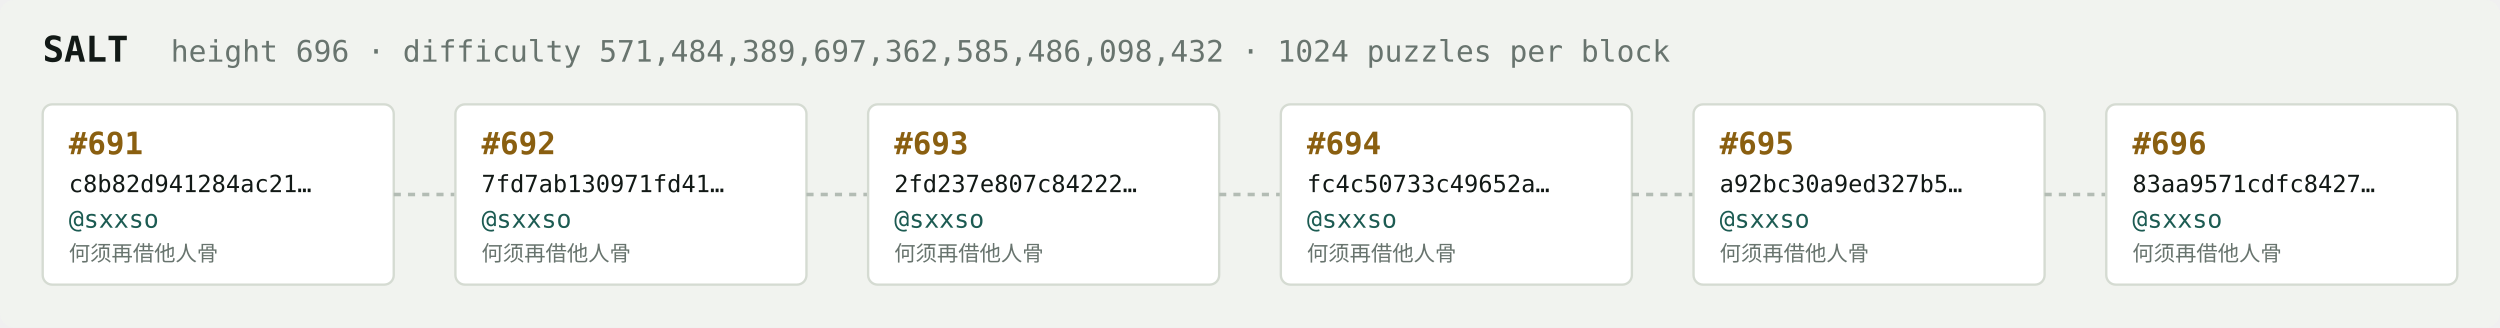
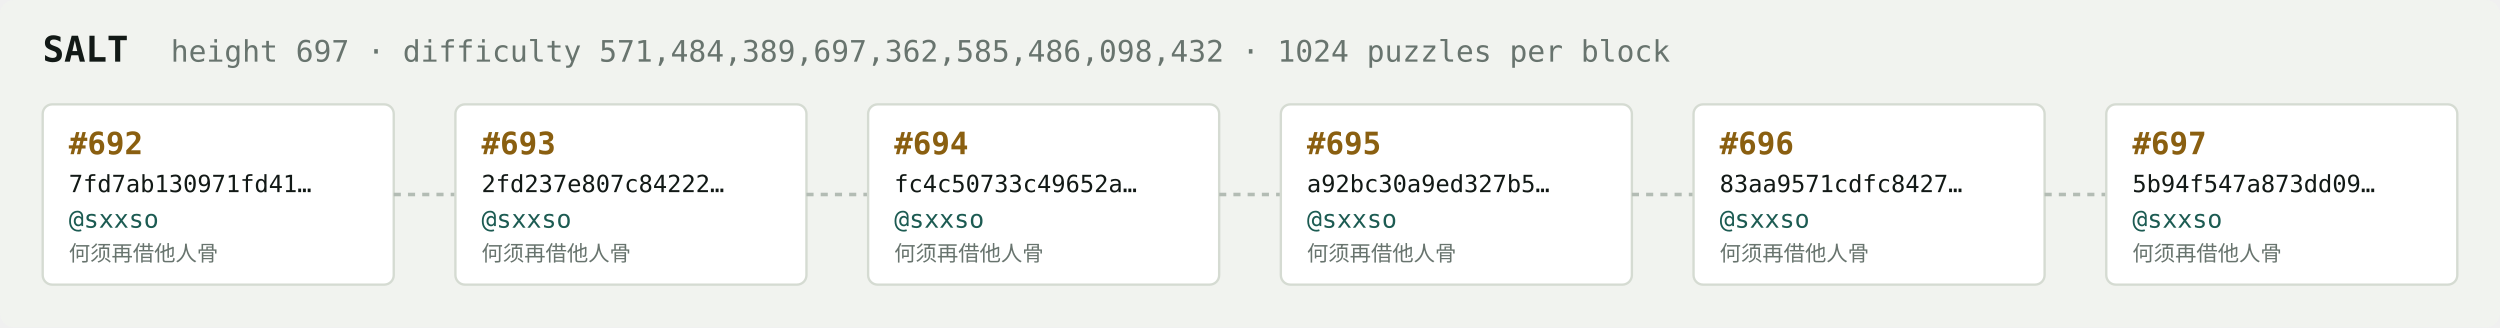
<svg xmlns="http://www.w3.org/2000/svg" width="1054" height="138" viewBox="0 0 1054 138" font-family="ui-monospace,SFMono-Regular,Menlo,monospace">
  <rect fill="#f1f3ef" width="1054" height="138" rx="6" />
  <text x="18" y="26" fill="#121916" font-size="15" font-weight="700">SALT</text>
-   <text x="72" y="26" fill="#68746e" font-size="12.5">height 696 · difficulty 571,484,389,697,362,585,486,098,432 · 1024 puzzles per block</text>
+   <text x="72" y="26" fill="#68746e" font-size="12.5">height 697 · difficulty 571,484,389,697,362,585,486,098,432 · 1024 puzzles per block</text>
  <rect x="18" y="44" width="148" height="76" rx="4" fill="#ffffff" stroke="#d5dbd2" stroke-width="1" />
-   <text x="29" y="65" fill="#8a5f10" font-size="13" font-weight="700">#691</text>
-   <text x="29" y="81" fill="#121916" font-size="10">c8b82d941284ac21…</text>
+   <text x="29" y="65" fill="#8a5f10" font-size="13" font-weight="700">#692</text>
+   <text x="29" y="81" fill="#121916" font-size="10">7fd7ab130971fd41…</text>
  <text x="29" y="96" fill="#1c5b52" font-size="10.5">@sxxso</text>
  <text x="29" y="110" fill="#68746e" font-size="9">何须再借他人骨</text>
  <line x1="166" y1="82.0" x2="192" y2="82.0" stroke="#b3bcb4" stroke-width="1.5" stroke-dasharray="3 3" />
  <rect x="192" y="44" width="148" height="76" rx="4" fill="#ffffff" stroke="#d5dbd2" stroke-width="1" />
-   <text x="203" y="65" fill="#8a5f10" font-size="13" font-weight="700">#692</text>
-   <text x="203" y="81" fill="#121916" font-size="10">7fd7ab130971fd41…</text>
+   <text x="203" y="65" fill="#8a5f10" font-size="13" font-weight="700">#693</text>
+   <text x="203" y="81" fill="#121916" font-size="10">2fd237e807c84222…</text>
  <text x="203" y="96" fill="#1c5b52" font-size="10.5">@sxxso</text>
  <text x="203" y="110" fill="#68746e" font-size="9">何须再借他人骨</text>
  <line x1="340" y1="82.0" x2="366" y2="82.0" stroke="#b3bcb4" stroke-width="1.5" stroke-dasharray="3 3" />
  <rect x="366" y="44" width="148" height="76" rx="4" fill="#ffffff" stroke="#d5dbd2" stroke-width="1" />
-   <text x="377" y="65" fill="#8a5f10" font-size="13" font-weight="700">#693</text>
-   <text x="377" y="81" fill="#121916" font-size="10">2fd237e807c84222…</text>
+   <text x="377" y="65" fill="#8a5f10" font-size="13" font-weight="700">#694</text>
+   <text x="377" y="81" fill="#121916" font-size="10">fc4c50733c49652a…</text>
  <text x="377" y="96" fill="#1c5b52" font-size="10.5">@sxxso</text>
  <text x="377" y="110" fill="#68746e" font-size="9">何须再借他人骨</text>
  <line x1="514" y1="82.0" x2="540" y2="82.0" stroke="#b3bcb4" stroke-width="1.5" stroke-dasharray="3 3" />
  <rect x="540" y="44" width="148" height="76" rx="4" fill="#ffffff" stroke="#d5dbd2" stroke-width="1" />
-   <text x="551" y="65" fill="#8a5f10" font-size="13" font-weight="700">#694</text>
-   <text x="551" y="81" fill="#121916" font-size="10">fc4c50733c49652a…</text>
+   <text x="551" y="65" fill="#8a5f10" font-size="13" font-weight="700">#695</text>
+   <text x="551" y="81" fill="#121916" font-size="10">a92bc30a9ed327b5…</text>
  <text x="551" y="96" fill="#1c5b52" font-size="10.5">@sxxso</text>
  <text x="551" y="110" fill="#68746e" font-size="9">何须再借他人骨</text>
  <line x1="688" y1="82.0" x2="714" y2="82.0" stroke="#b3bcb4" stroke-width="1.5" stroke-dasharray="3 3" />
  <rect x="714" y="44" width="148" height="76" rx="4" fill="#ffffff" stroke="#d5dbd2" stroke-width="1" />
-   <text x="725" y="65" fill="#8a5f10" font-size="13" font-weight="700">#695</text>
-   <text x="725" y="81" fill="#121916" font-size="10">a92bc30a9ed327b5…</text>
+   <text x="725" y="65" fill="#8a5f10" font-size="13" font-weight="700">#696</text>
+   <text x="725" y="81" fill="#121916" font-size="10">83aa9571cdfc8427…</text>
  <text x="725" y="96" fill="#1c5b52" font-size="10.5">@sxxso</text>
  <text x="725" y="110" fill="#68746e" font-size="9">何须再借他人骨</text>
  <line x1="862" y1="82.0" x2="888" y2="82.0" stroke="#b3bcb4" stroke-width="1.5" stroke-dasharray="3 3" />
  <rect x="888" y="44" width="148" height="76" rx="4" fill="#ffffff" stroke="#d5dbd2" stroke-width="1" />
-   <text x="899" y="65" fill="#8a5f10" font-size="13" font-weight="700">#696</text>
-   <text x="899" y="81" fill="#121916" font-size="10">83aa9571cdfc8427…</text>
+   <text x="899" y="65" fill="#8a5f10" font-size="13" font-weight="700">#697</text>
+   <text x="899" y="81" fill="#121916" font-size="10">5b94f547a873dd09…</text>
  <text x="899" y="96" fill="#1c5b52" font-size="10.5">@sxxso</text>
  <text x="899" y="110" fill="#68746e" font-size="9">何须再借他人骨</text>
</svg>
